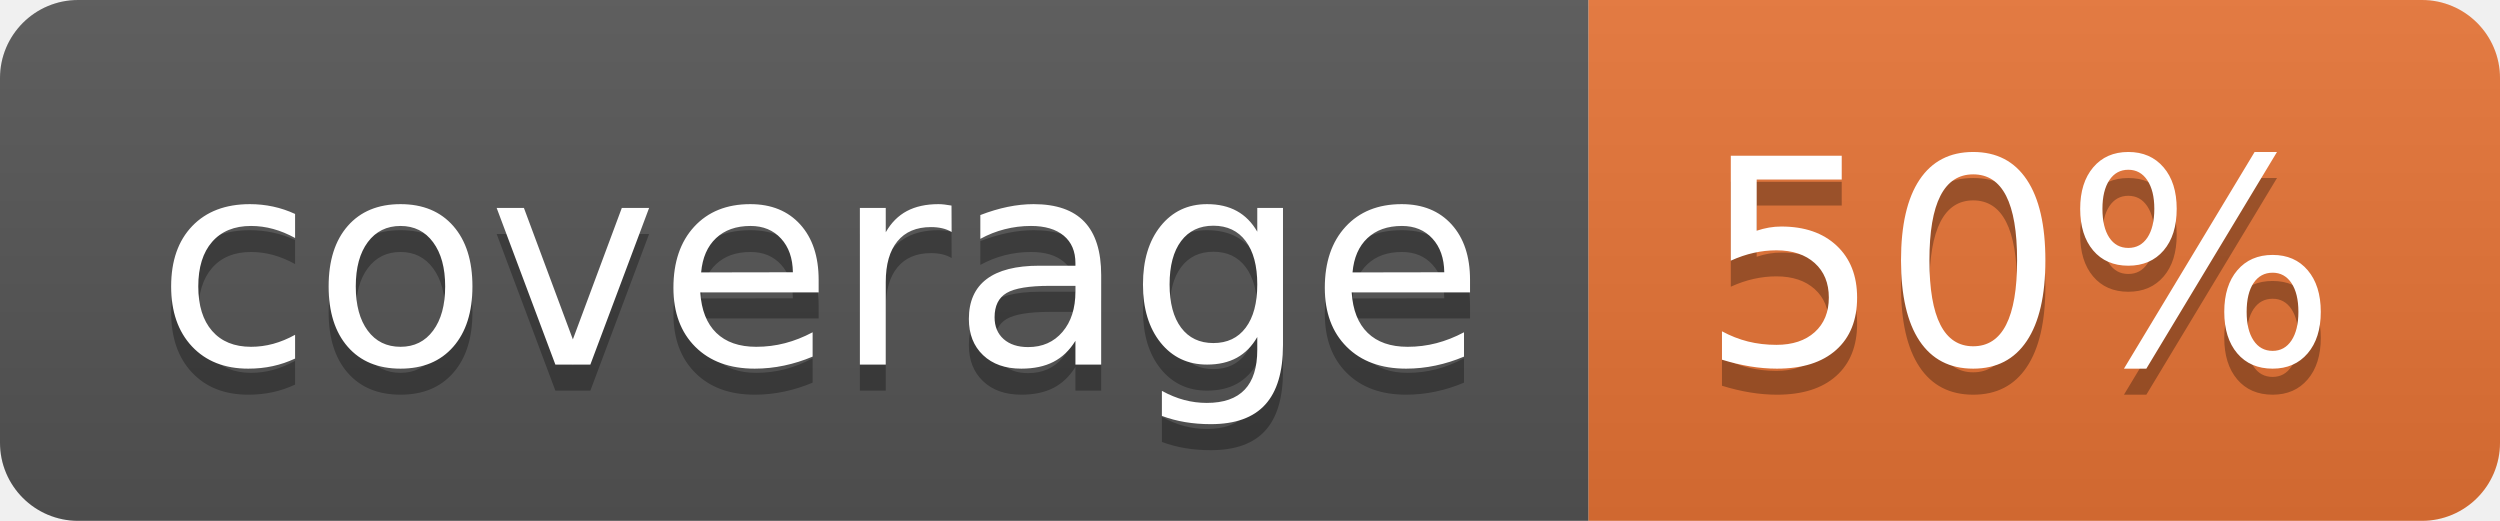
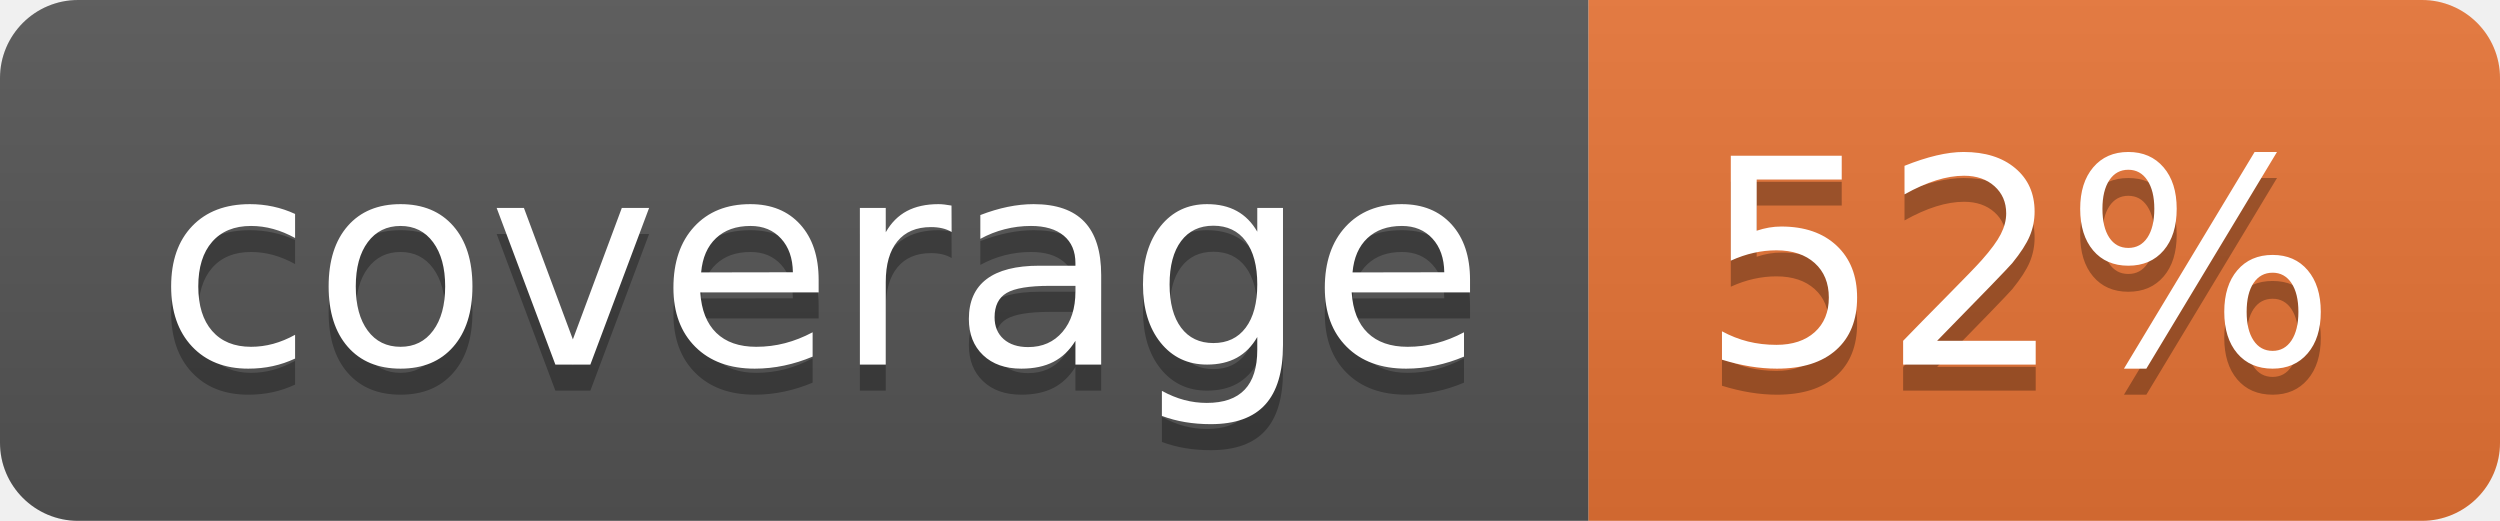
<svg xmlns="http://www.w3.org/2000/svg" width="96" height="20">
  <linearGradient id="b" x2="0" y2="100%">
    <stop offset="0" stop-color="#bbb" stop-opacity=".1" />
    <stop offset="1" stop-opacity=".1" />
  </linearGradient>
  <clipPath id="a">
    <rect width="96" height="20" rx="3" fill="#fff" />
  </clipPath>
  <g clip-path="url(#a)">
    <path fill="#555" d="M0 0h61v20H0z" />
    <path fill="#E87435" d="M61 0h35v20H61z" />
    <path fill="url(#b)" d="M0 0h96v20H0z" />
  </g>
  <g fill="#fff" text-anchor="middle" font-family="DejaVu Sans,Verdana,Geneva,sans-serif" font-size="110">
    <text x="315" y="150" fill="#010101" fill-opacity=".3" transform="scale(.1)" textLength="510">coverage</text>
    <text x="315" y="140" transform="scale(.1)" textLength="510">coverage</text>
-     <text x="775" y="150" fill="#010101" fill-opacity=".3" transform="scale(.1)" textLength="250">50%</text>
-     <text x="775" y="140" transform="scale(.1)" textLength="250">50%</text>
+     <text x="775" y="150" fill="#010101" fill-opacity=".3" transform="scale(.1)" textLength="250">52%</text>
+     <text x="775" y="140" transform="scale(.1)" textLength="250">52%</text>
  </g>
</svg>
